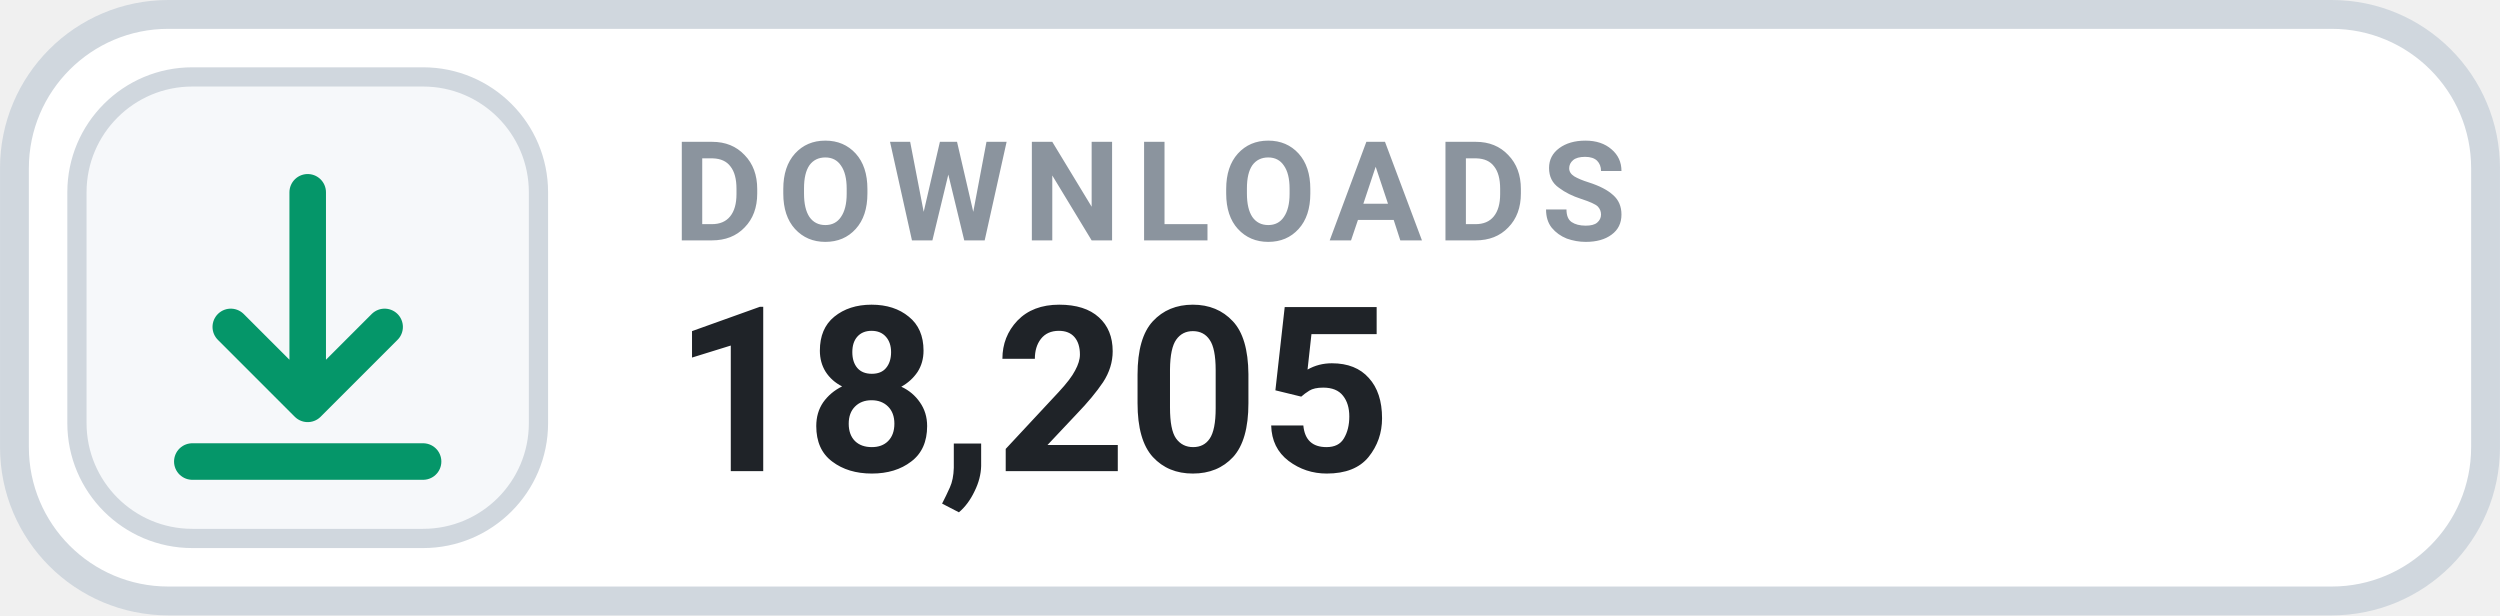
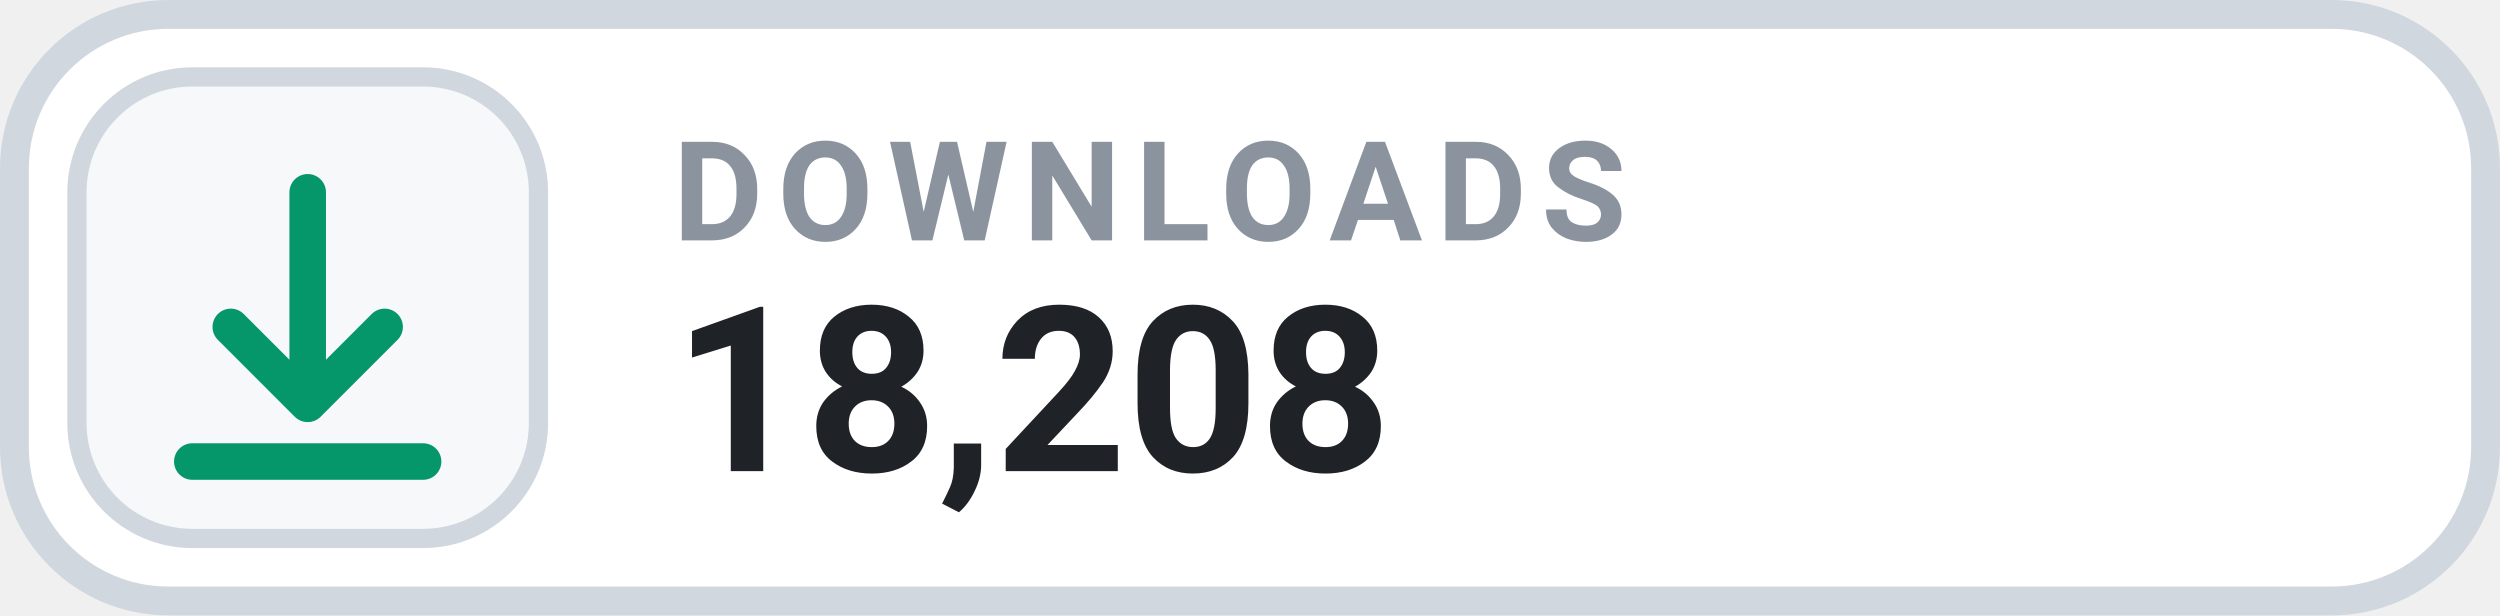
- <svg xmlns="http://www.w3.org/2000/svg" width="126" height="31.015" viewBox="0 0 130 32" role="img" aria-label="DOWNLOADS 18,205">
+ <svg xmlns="http://www.w3.org/2000/svg" width="126" height="31.015" viewBox="0 0 130 32" role="img" aria-label="DOWNLOADS 18,208">
  <rect x=".75" y=".75" width="128.5" height="30.5" rx="8" fill="#FFFFFF" stroke="#D0D7DE" stroke-width="1.5" />
  <rect x="4" y="4" width="24" height="24" rx="6" fill="#F6F8FA" stroke="#D0D7DE" stroke-width="1" />
  <g transform="translate(16 16)" style="color:#059669;">
    <path d="M0 -6 v11 m0 0 l4 -4 m-4 4 l-4 -4 M-6 8 h12" fill="none" stroke="currentColor" stroke-width="1.9" stroke-linecap="round" stroke-linejoin="round" />
  </g>
  <text x="35" y="12.5" fill="#8B949E" font-family="-apple-system,BlinkMacSystemFont,'Segoe UI',Roboto,Helvetica,Arial,sans-serif" font-size="7.2" font-weight="700" letter-spacing=".75">DOWNLOADS</text>
-   <text x="35" y="24.5" fill="#1F2328" font-family="-apple-system,BlinkMacSystemFont,'Segoe UI',Roboto,Helvetica,Arial,sans-serif" font-size="12" font-weight="700">18,205</text>
+   <text x="35" y="24.5" fill="#1F2328" font-family="-apple-system,BlinkMacSystemFont,'Segoe UI',Roboto,Helvetica,Arial,sans-serif" font-size="12" font-weight="700">18,208</text>
</svg>
